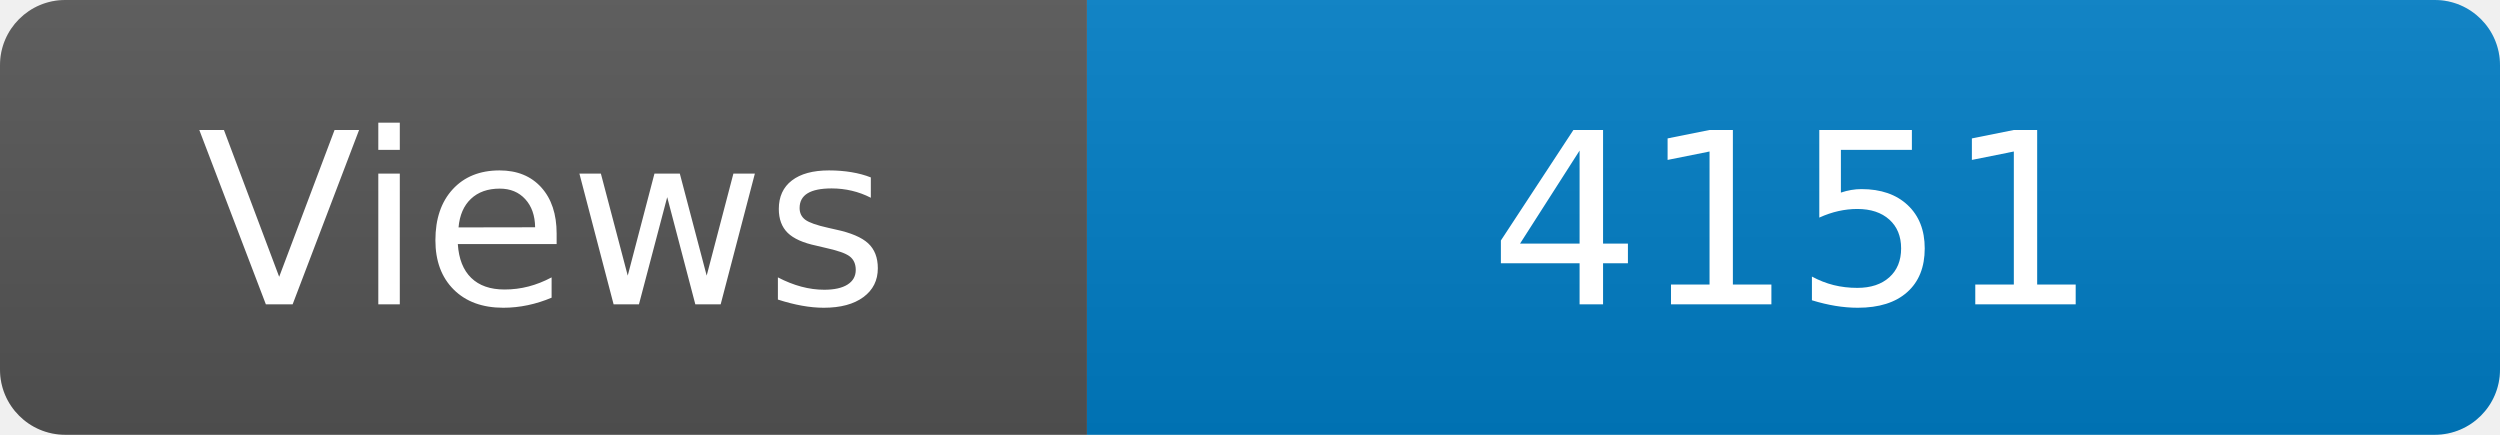
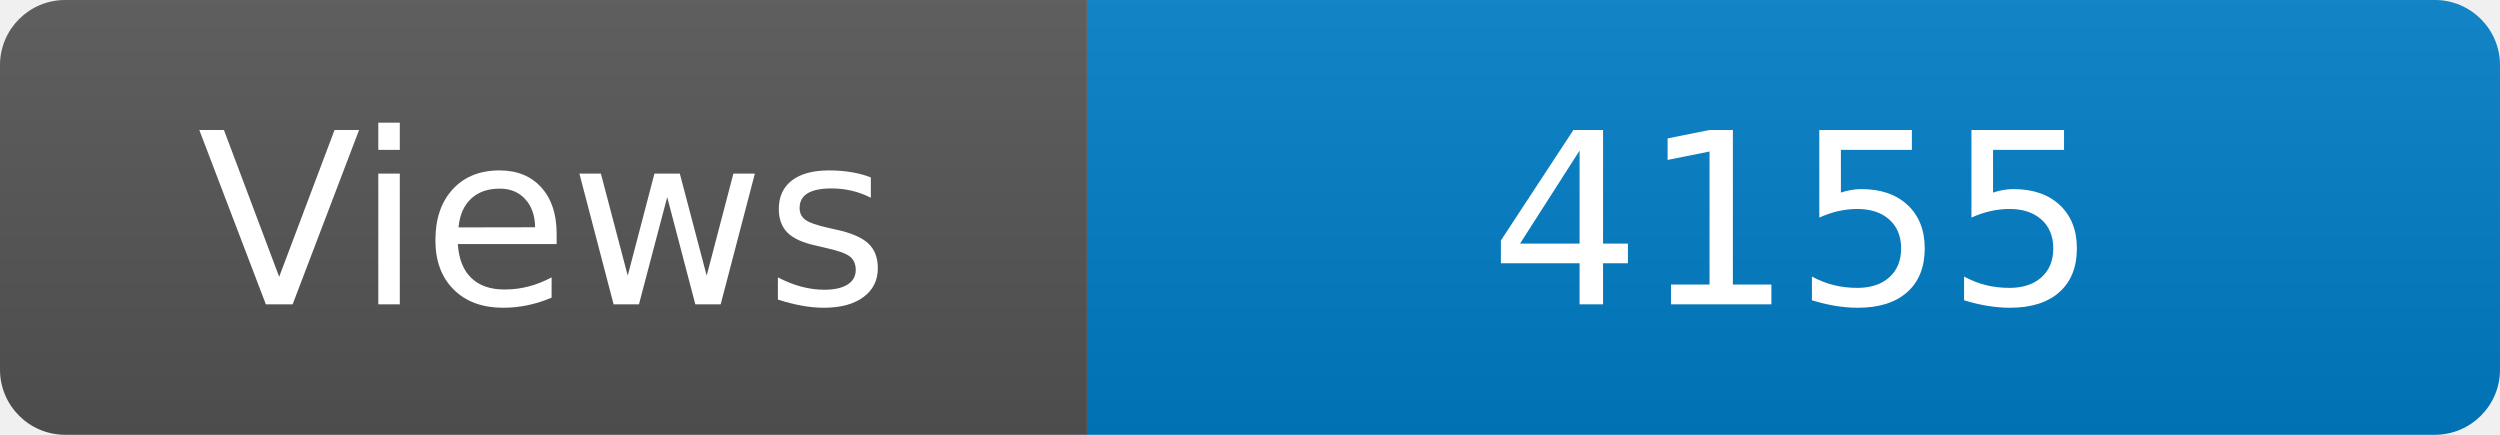
<svg xmlns="http://www.w3.org/2000/svg" width="115" height="20" role="img" aria-label="Maintained?: yes">
  <linearGradient id="s" x2="0" y2="100%">
    <stop offset="0" stop-color="#bbb" stop-opacity=".1" />
    <stop offset="1" stop-opacity=".1" />
  </linearGradient>
  <clipPath id="r">
    <rect width="115" height="20" rx="3" fill="#fff" />
  </clipPath>
  <g clip-path="url(#r)">
    <rect width="50" height="20" fill="#555" />
    <rect x="50" width="160" height="20" fill="#007ec6" />
    <rect width="115" height="20" fill="url(#s)" />
  </g>
  <g fill="#fff" text-anchor="middle" font-family="Verdana,Geneva,DejaVu Sans,sans-serif" font-size="110">
    <text x="250" y="140" transform="scale(.1)" fill="#fff">Views</text>
-     <text x="825" y="140" transform="scale(.1)" fill="#fff">4151</text>
+     <text x="825" y="140" transform="scale(.1)" fill="#fff">4155</text>
  </g>
</svg>
